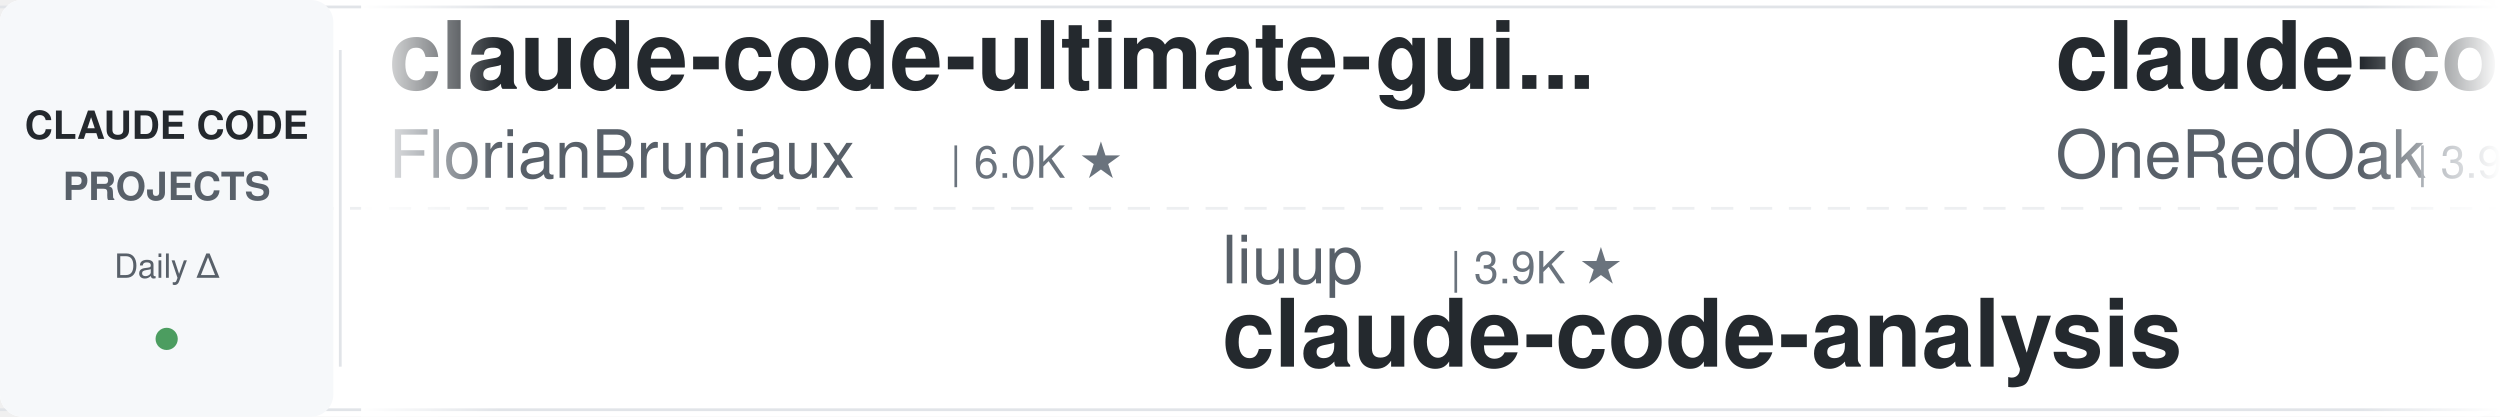
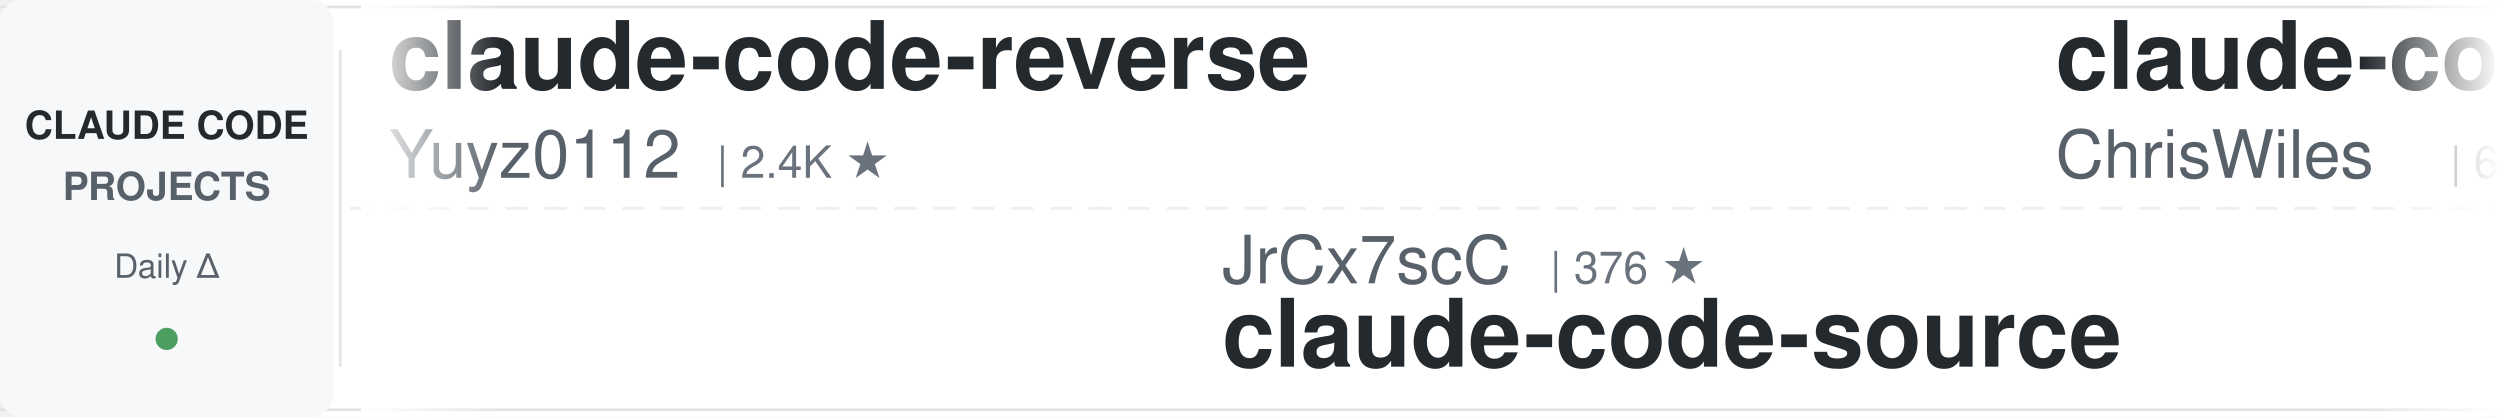
<svg xmlns="http://www.w3.org/2000/svg" width="900" height="150">
  <defs>
    <linearGradient id="leftFade" x1="0%" y1="0%" x2="100%" y2="0%">
      <stop offset="0%" style="stop-color:#ffffff;stop-opacity:1" />
      <stop offset="100%" style="stop-color:#ffffff;stop-opacity:0" />
    </linearGradient>
    <linearGradient id="rightFade" x1="0%" y1="0%" x2="100%" y2="0%">
      <stop offset="0%" style="stop-color:#ffffff;stop-opacity:0" />
      <stop offset="100%" style="stop-color:#ffffff;stop-opacity:1" />
    </linearGradient>
  </defs>
  <rect width="900" height="150" fill="#ffffff" rx="8" />
  <rect x="0" y="2" width="900" height="1" fill="#e1e4e8" />
  <rect x="0" y="147" width="900" height="1" fill="#e1e4e8" />
  <line x1="0" y1="75" x2="900" y2="75" stroke="#e1e4e8" stroke-width="1" stroke-dasharray="8 6" opacity="0.6" />
  <rect x="0" y="0" width="120" height="150" fill="#f6f8fa" rx="8" />
  <text x="60" y="50" font-family="-apple-system, BlinkMacSystemFont, 'Segoe UI', Helvetica, Arial, sans-serif" font-size="14" font-weight="600" fill="#24292e" text-anchor="middle">CLAUDE CODE</text>
  <text x="60" y="72" font-family="-apple-system, BlinkMacSystemFont, 'Segoe UI', Helvetica, Arial, sans-serif" font-size="14" font-weight="600" fill="#586069" text-anchor="middle">PROJECTS</text>
  <text x="60" y="100" font-family="-apple-system, BlinkMacSystemFont, 'Segoe UI', Helvetica, Arial, sans-serif" font-size="12" font-weight="500" fill="#586069" text-anchor="middle">Daily Δ</text>
  <circle cx="60" cy="122" r="4" fill="#22863a" opacity="0.8" />
  <rect x="122" y="18" width="1" height="114" fill="#e1e4e8" />
  <clipPath id="tickerClip">
    <rect x="130" y="0" width="770" height="150" />
  </clipPath>
  <g clip-path="url(#tickerClip)">
    <g id="tickerItems">
      <animateTransform attributeName="transform" attributeType="XML" type="translate" from="0 0" to="-3000 0" dur="54s" repeatCount="indefinite" />
      <g transform="translate(0, 0)">
-         <text x="140" y="32" font-family="-apple-system, BlinkMacSystemFont, 'Segoe UI', Helvetica, Arial, sans-serif" font-size="34" font-weight="600" fill="#24292e">claude-code-ultimate-gui...</text>
-         <text x="140" y="64" font-family="-apple-system, BlinkMacSystemFont, 'Segoe UI', Helvetica, Arial, sans-serif" font-size="24" font-weight="400" fill="#586069">FlorianBruniaux</text>
-         <text x="342" y="64" font-family="-apple-system, BlinkMacSystemFont, 'Segoe UI', Helvetica, Arial, sans-serif" font-size="16" font-weight="500" fill="#6a737d">| 6.0K ★</text>
+         <text x="140" y="32" font-family="-apple-system, BlinkMacSystemFont, 'Segoe UI', Helvetica, Arial, sans-serif" font-size="34" font-weight="600" fill="#24292e">claude-code-reverse</text>
+         <text x="140" y="64" font-family="-apple-system, BlinkMacSystemFont, 'Segoe UI', Helvetica, Arial, sans-serif" font-size="24" font-weight="400" fill="#586069">Yuyz0112</text>
+         <text x="258" y="64" font-family="-apple-system, BlinkMacSystemFont, 'Segoe UI', Helvetica, Arial, sans-serif" font-size="16" font-weight="500" fill="#6a737d">| 2.4K ★</text>
      </g>
      <g transform="translate(300, 0)">
-         <text x="140" y="102" font-family="-apple-system, BlinkMacSystemFont, 'Segoe UI', Helvetica, Arial, sans-serif" font-size="24" font-weight="400" fill="#586069">liuup</text>
-         <text x="222" y="102" font-family="-apple-system, BlinkMacSystemFont, 'Segoe UI', Helvetica, Arial, sans-serif" font-size="16" font-weight="500" fill="#6a737d">| 3.9K ★</text>
-         <text x="140" y="132" font-family="-apple-system, BlinkMacSystemFont, 'Segoe UI', Helvetica, Arial, sans-serif" font-size="34" font-weight="600" fill="#24292e">claude-code-analysis</text>
+         <text x="140" y="102" font-family="-apple-system, BlinkMacSystemFont, 'Segoe UI', Helvetica, Arial, sans-serif" font-size="24" font-weight="400" fill="#586069">JrCx7scC</text>
+         <text x="258" y="102" font-family="-apple-system, BlinkMacSystemFont, 'Segoe UI', Helvetica, Arial, sans-serif" font-size="16" font-weight="500" fill="#6a737d">| 376 ★</text>
+         <text x="140" y="132" font-family="-apple-system, BlinkMacSystemFont, 'Segoe UI', Helvetica, Arial, sans-serif" font-size="34" font-weight="600" fill="#24292e">claude-code-source</text>
      </g>
      <g transform="translate(600, 0)">
-         <text x="140" y="32" font-family="-apple-system, BlinkMacSystemFont, 'Segoe UI', Helvetica, Arial, sans-serif" font-size="34" font-weight="600" fill="#24292e">claude-code-workflows</text>
-         <text x="140" y="64" font-family="-apple-system, BlinkMacSystemFont, 'Segoe UI', Helvetica, Arial, sans-serif" font-size="24" font-weight="400" fill="#586069">OneRedOak</text>
-         <text x="270" y="64" font-family="-apple-system, BlinkMacSystemFont, 'Segoe UI', Helvetica, Arial, sans-serif" font-size="16" font-weight="500" fill="#6a737d">| 3.9K ★</text>
+         <text x="140" y="32" font-family="-apple-system, BlinkMacSystemFont, 'Segoe UI', Helvetica, Arial, sans-serif" font-size="34" font-weight="600" fill="#24292e">claude-code-showcase</text>
+         <text x="140" y="64" font-family="-apple-system, BlinkMacSystemFont, 'Segoe UI', Helvetica, Arial, sans-serif" font-size="24" font-weight="400" fill="#586069">ChrisWiles</text>
+         <text x="282" y="64" font-family="-apple-system, BlinkMacSystemFont, 'Segoe UI', Helvetica, Arial, sans-serif" font-size="16" font-weight="500" fill="#6a737d">| 6.1K ★</text>
      </g>
      <g transform="translate(900, 0)">
-         <text x="140" y="102" font-family="-apple-system, BlinkMacSystemFont, 'Segoe UI', Helvetica, Arial, sans-serif" font-size="24" font-weight="400" fill="#586069">ding113</text>
-         <text x="246" y="102" font-family="-apple-system, BlinkMacSystemFont, 'Segoe UI', Helvetica, Arial, sans-serif" font-size="16" font-weight="500" fill="#6a737d">| 3.4K ★</text>
-         <text x="140" y="132" font-family="-apple-system, BlinkMacSystemFont, 'Segoe UI', Helvetica, Arial, sans-serif" font-size="34" font-weight="600" fill="#24292e">claude-code-hub</text>
+         <text x="140" y="102" font-family="-apple-system, BlinkMacSystemFont, 'Segoe UI', Helvetica, Arial, sans-serif" font-size="24" font-weight="400" fill="#586069">disler</text>
+         <text x="234" y="102" font-family="-apple-system, BlinkMacSystemFont, 'Segoe UI', Helvetica, Arial, sans-serif" font-size="16" font-weight="500" fill="#6a737d">| 3.9K ★</text>
+         <text x="140" y="132" font-family="-apple-system, BlinkMacSystemFont, 'Segoe UI', Helvetica, Arial, sans-serif" font-size="34" font-weight="600" fill="#24292e">claude-code-hooks-master...</text>
      </g>
      <g transform="translate(1200, 0)">
-         <text x="140" y="32" font-family="-apple-system, BlinkMacSystemFont, 'Segoe UI', Helvetica, Arial, sans-serif" font-size="34" font-weight="600" fill="#24292e">claude-code-system-promp...</text>
-         <text x="140" y="64" font-family="-apple-system, BlinkMacSystemFont, 'Segoe UI', Helvetica, Arial, sans-serif" font-size="24" font-weight="400" fill="#586069">Piebald-AI</text>
-         <text x="282" y="64" font-family="-apple-system, BlinkMacSystemFont, 'Segoe UI', Helvetica, Arial, sans-serif" font-size="16" font-weight="500" fill="#6a737d">| 12.7K ★</text>
+         <text x="140" y="32" font-family="-apple-system, BlinkMacSystemFont, 'Segoe UI', Helvetica, Arial, sans-serif" font-size="34" font-weight="600" fill="#24292e">claude-code-base-action</text>
+         <text x="140" y="64" font-family="-apple-system, BlinkMacSystemFont, 'Segoe UI', Helvetica, Arial, sans-serif" font-size="24" font-weight="400" fill="#586069">anthropics</text>
+         <text x="282" y="64" font-family="-apple-system, BlinkMacSystemFont, 'Segoe UI', Helvetica, Arial, sans-serif" font-size="16" font-weight="500" fill="#6a737d">| 986 ★</text>
      </g>
      <g transform="translate(1500, 0)">
-         <text x="140" y="102" font-family="-apple-system, BlinkMacSystemFont, 'Segoe UI', Helvetica, Arial, sans-serif" font-size="24" font-weight="400" fill="#586069">Chachamaru127</text>
-         <text x="318" y="102" font-family="-apple-system, BlinkMacSystemFont, 'Segoe UI', Helvetica, Arial, sans-serif" font-size="16" font-weight="500" fill="#6a737d">| 3.1K ★</text>
-         <text x="140" y="132" font-family="-apple-system, BlinkMacSystemFont, 'Segoe UI', Helvetica, Arial, sans-serif" font-size="34" font-weight="600" fill="#24292e">claude-code-harness</text>
+         <text x="140" y="102" font-family="-apple-system, BlinkMacSystemFont, 'Segoe UI', Helvetica, Arial, sans-serif" font-size="24" font-weight="400" fill="#586069">techjarves</text>
+         <text x="282" y="102" font-family="-apple-system, BlinkMacSystemFont, 'Segoe UI', Helvetica, Arial, sans-serif" font-size="16" font-weight="500" fill="#6a737d">| 1.5K ★</text>
+         <text x="140" y="132" font-family="-apple-system, BlinkMacSystemFont, 'Segoe UI', Helvetica, Arial, sans-serif" font-size="34" font-weight="600" fill="#24292e">ClaudeCode-Portable</text>
      </g>
      <g transform="translate(1800, 0)">
-         <text x="140" y="32" font-family="-apple-system, BlinkMacSystemFont, 'Segoe UI', Helvetica, Arial, sans-serif" font-size="34" font-weight="600" fill="#24292e">sc-claude-code-files</text>
-         <text x="140" y="64" font-family="-apple-system, BlinkMacSystemFont, 'Segoe UI', Helvetica, Arial, sans-serif" font-size="24" font-weight="400" fill="#586069">https-deeplearning-ai</text>
-         <text x="414" y="64" font-family="-apple-system, BlinkMacSystemFont, 'Segoe UI', Helvetica, Arial, sans-serif" font-size="16" font-weight="500" fill="#6a737d">| 549 ★</text>
+         <text x="140" y="32" font-family="-apple-system, BlinkMacSystemFont, 'Segoe UI', Helvetica, Arial, sans-serif" font-size="34" font-weight="600" fill="#24292e">claude-code-tips</text>
+         <text x="140" y="64" font-family="-apple-system, BlinkMacSystemFont, 'Segoe UI', Helvetica, Arial, sans-serif" font-size="24" font-weight="400" fill="#586069">ykdojo</text>
+         <text x="234" y="64" font-family="-apple-system, BlinkMacSystemFont, 'Segoe UI', Helvetica, Arial, sans-serif" font-size="16" font-weight="500" fill="#6a737d">| 10.1K ★</text>
      </g>
      <g transform="translate(2100, 0)">
-         <text x="140" y="102" font-family="-apple-system, BlinkMacSystemFont, 'Segoe UI', Helvetica, Arial, sans-serif" font-size="24" font-weight="400" fill="#586069">anthropics</text>
-         <text x="282" y="102" font-family="-apple-system, BlinkMacSystemFont, 'Segoe UI', Helvetica, Arial, sans-serif" font-size="16" font-weight="500" fill="#6a737d">| 986 ★</text>
-         <text x="140" y="132" font-family="-apple-system, BlinkMacSystemFont, 'Segoe UI', Helvetica, Arial, sans-serif" font-size="34" font-weight="600" fill="#24292e">claude-code-base-action</text>
+         <text x="140" y="102" font-family="-apple-system, BlinkMacSystemFont, 'Segoe UI', Helvetica, Arial, sans-serif" font-size="24" font-weight="400" fill="#586069">krusemediallc</text>
+         <text x="318" y="102" font-family="-apple-system, BlinkMacSystemFont, 'Segoe UI', Helvetica, Arial, sans-serif" font-size="16" font-weight="500" fill="#6a737d">| 1.5K ★</text>
+         <text x="140" y="132" font-family="-apple-system, BlinkMacSystemFont, 'Segoe UI', Helvetica, Arial, sans-serif" font-size="34" font-weight="600" fill="#24292e">arcads-claude-code</text>
      </g>
      <g transform="translate(2400, 0)">
-         <text x="140" y="32" font-family="-apple-system, BlinkMacSystemFont, 'Segoe UI', Helvetica, Arial, sans-serif" font-size="34" font-weight="600" fill="#24292e">Dive-into-Claude-Code</text>
-         <text x="140" y="64" font-family="-apple-system, BlinkMacSystemFont, 'Segoe UI', Helvetica, Arial, sans-serif" font-size="24" font-weight="400" fill="#586069">VILA-Lab</text>
-         <text x="258" y="64" font-family="-apple-system, BlinkMacSystemFont, 'Segoe UI', Helvetica, Arial, sans-serif" font-size="16" font-weight="500" fill="#6a737d">| 2.1K ★</text>
+         <text x="140" y="32" font-family="-apple-system, BlinkMacSystemFont, 'Segoe UI', Helvetica, Arial, sans-serif" font-size="34" font-weight="600" fill="#24292e">claude_codex_bridge</text>
+         <text x="140" y="64" font-family="-apple-system, BlinkMacSystemFont, 'Segoe UI', Helvetica, Arial, sans-serif" font-size="24" font-weight="400" fill="#586069">SeemSeam</text>
+         <text x="258" y="64" font-family="-apple-system, BlinkMacSystemFont, 'Segoe UI', Helvetica, Arial, sans-serif" font-size="16" font-weight="500" fill="#6a737d">| 3.5K ★</text>
      </g>
      <g transform="translate(2700, 0)">
-         <text x="140" y="102" font-family="-apple-system, BlinkMacSystemFont, 'Segoe UI', Helvetica, Arial, sans-serif" font-size="24" font-weight="400" fill="#586069">wanshuiyin</text>
-         <text x="282" y="102" font-family="-apple-system, BlinkMacSystemFont, 'Segoe UI', Helvetica, Arial, sans-serif" font-size="16" font-weight="500" fill="#6a737d">| 16.4K ★</text>
-         <text x="140" y="132" font-family="-apple-system, BlinkMacSystemFont, 'Segoe UI', Helvetica, Arial, sans-serif" font-size="34" font-weight="600" fill="#24292e">Auto-claude-code-researc...</text>
+         <text x="140" y="102" font-family="-apple-system, BlinkMacSystemFont, 'Segoe UI', Helvetica, Arial, sans-serif" font-size="24" font-weight="400" fill="#586069">WorldFlowAI</text>
+         <text x="294" y="102" font-family="-apple-system, BlinkMacSystemFont, 'Segoe UI', Helvetica, Arial, sans-serif" font-size="16" font-weight="500" fill="#6a737d">| 3.4K ★</text>
+         <text x="140" y="132" font-family="-apple-system, BlinkMacSystemFont, 'Segoe UI', Helvetica, Arial, sans-serif" font-size="34" font-weight="600" fill="#24292e">everything-claude-code</text>
      </g>
      <g transform="translate(3000, 0)">
-         <text x="140" y="32" font-family="-apple-system, BlinkMacSystemFont, 'Segoe UI', Helvetica, Arial, sans-serif" font-size="34" font-weight="600" fill="#24292e">claude-code-ultimate-gui...</text>
-         <text x="140" y="64" font-family="-apple-system, BlinkMacSystemFont, 'Segoe UI', Helvetica, Arial, sans-serif" font-size="24" font-weight="400" fill="#586069">FlorianBruniaux</text>
-         <text x="342" y="64" font-family="-apple-system, BlinkMacSystemFont, 'Segoe UI', Helvetica, Arial, sans-serif" font-size="16" font-weight="500" fill="#6a737d">| 6.0K ★</text>
+         <text x="140" y="32" font-family="-apple-system, BlinkMacSystemFont, 'Segoe UI', Helvetica, Arial, sans-serif" font-size="34" font-weight="600" fill="#24292e">claude-code-reverse</text>
+         <text x="140" y="64" font-family="-apple-system, BlinkMacSystemFont, 'Segoe UI', Helvetica, Arial, sans-serif" font-size="24" font-weight="400" fill="#586069">Yuyz0112</text>
+         <text x="258" y="64" font-family="-apple-system, BlinkMacSystemFont, 'Segoe UI', Helvetica, Arial, sans-serif" font-size="16" font-weight="500" fill="#6a737d">| 2.4K ★</text>
      </g>
      <g transform="translate(3300, 0)">
-         <text x="140" y="102" font-family="-apple-system, BlinkMacSystemFont, 'Segoe UI', Helvetica, Arial, sans-serif" font-size="24" font-weight="400" fill="#586069">liuup</text>
-         <text x="222" y="102" font-family="-apple-system, BlinkMacSystemFont, 'Segoe UI', Helvetica, Arial, sans-serif" font-size="16" font-weight="500" fill="#6a737d">| 3.9K ★</text>
-         <text x="140" y="132" font-family="-apple-system, BlinkMacSystemFont, 'Segoe UI', Helvetica, Arial, sans-serif" font-size="34" font-weight="600" fill="#24292e">claude-code-analysis</text>
+         <text x="140" y="102" font-family="-apple-system, BlinkMacSystemFont, 'Segoe UI', Helvetica, Arial, sans-serif" font-size="24" font-weight="400" fill="#586069">JrCx7scC</text>
+         <text x="258" y="102" font-family="-apple-system, BlinkMacSystemFont, 'Segoe UI', Helvetica, Arial, sans-serif" font-size="16" font-weight="500" fill="#6a737d">| 376 ★</text>
+         <text x="140" y="132" font-family="-apple-system, BlinkMacSystemFont, 'Segoe UI', Helvetica, Arial, sans-serif" font-size="34" font-weight="600" fill="#24292e">claude-code-source</text>
      </g>
      <g transform="translate(3600, 0)">
-         <text x="140" y="32" font-family="-apple-system, BlinkMacSystemFont, 'Segoe UI', Helvetica, Arial, sans-serif" font-size="34" font-weight="600" fill="#24292e">claude-code-workflows</text>
-         <text x="140" y="64" font-family="-apple-system, BlinkMacSystemFont, 'Segoe UI', Helvetica, Arial, sans-serif" font-size="24" font-weight="400" fill="#586069">OneRedOak</text>
-         <text x="270" y="64" font-family="-apple-system, BlinkMacSystemFont, 'Segoe UI', Helvetica, Arial, sans-serif" font-size="16" font-weight="500" fill="#6a737d">| 3.9K ★</text>
+         <text x="140" y="32" font-family="-apple-system, BlinkMacSystemFont, 'Segoe UI', Helvetica, Arial, sans-serif" font-size="34" font-weight="600" fill="#24292e">claude-code-showcase</text>
+         <text x="140" y="64" font-family="-apple-system, BlinkMacSystemFont, 'Segoe UI', Helvetica, Arial, sans-serif" font-size="24" font-weight="400" fill="#586069">ChrisWiles</text>
+         <text x="282" y="64" font-family="-apple-system, BlinkMacSystemFont, 'Segoe UI', Helvetica, Arial, sans-serif" font-size="16" font-weight="500" fill="#6a737d">| 6.1K ★</text>
      </g>
      <g transform="translate(3900, 0)">
-         <text x="140" y="102" font-family="-apple-system, BlinkMacSystemFont, 'Segoe UI', Helvetica, Arial, sans-serif" font-size="24" font-weight="400" fill="#586069">ding113</text>
-         <text x="246" y="102" font-family="-apple-system, BlinkMacSystemFont, 'Segoe UI', Helvetica, Arial, sans-serif" font-size="16" font-weight="500" fill="#6a737d">| 3.4K ★</text>
-         <text x="140" y="132" font-family="-apple-system, BlinkMacSystemFont, 'Segoe UI', Helvetica, Arial, sans-serif" font-size="34" font-weight="600" fill="#24292e">claude-code-hub</text>
+         <text x="140" y="102" font-family="-apple-system, BlinkMacSystemFont, 'Segoe UI', Helvetica, Arial, sans-serif" font-size="24" font-weight="400" fill="#586069">disler</text>
+         <text x="234" y="102" font-family="-apple-system, BlinkMacSystemFont, 'Segoe UI', Helvetica, Arial, sans-serif" font-size="16" font-weight="500" fill="#6a737d">| 3.9K ★</text>
+         <text x="140" y="132" font-family="-apple-system, BlinkMacSystemFont, 'Segoe UI', Helvetica, Arial, sans-serif" font-size="34" font-weight="600" fill="#24292e">claude-code-hooks-master...</text>
      </g>
    </g>
  </g>
  <rect x="130" y="0" width="50" height="150" fill="url(#leftFade)" />
  <rect x="850" y="0" width="50" height="150" fill="url(#rightFade)" />
</svg>
